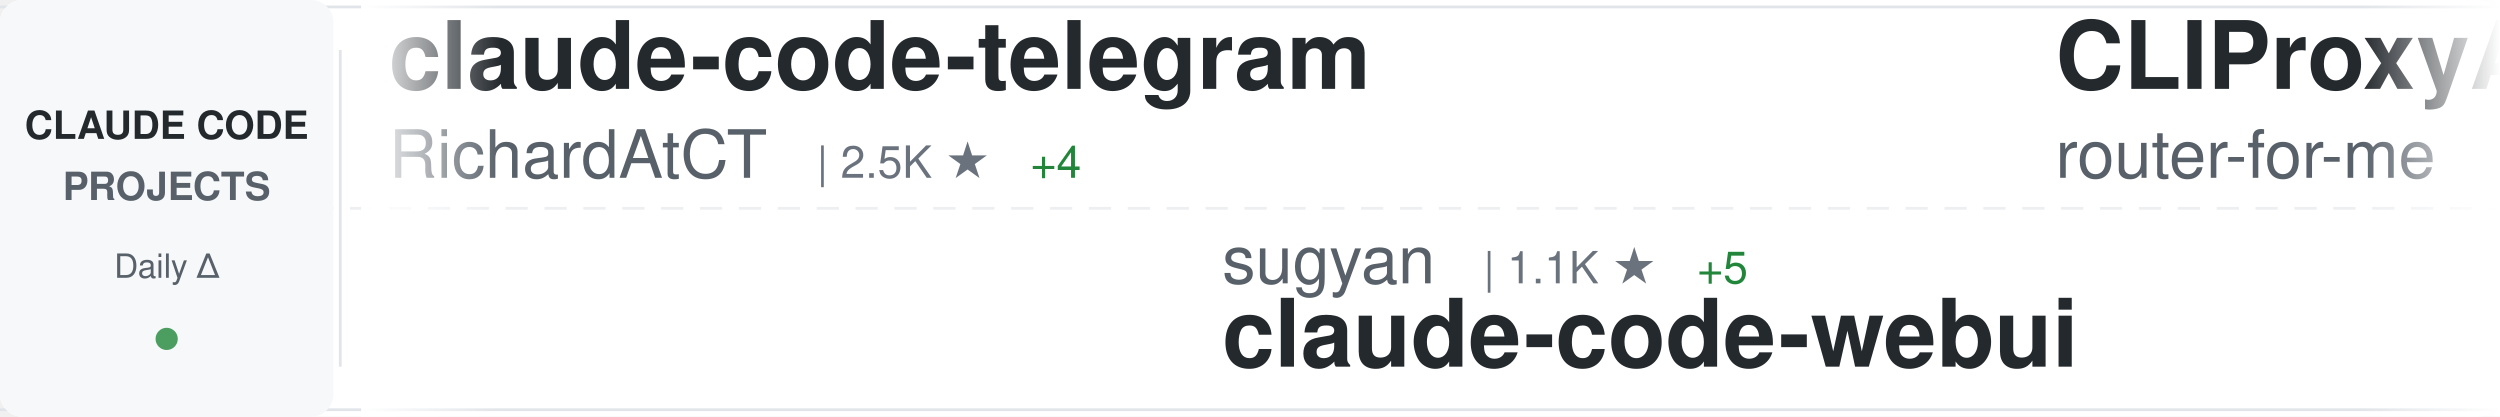
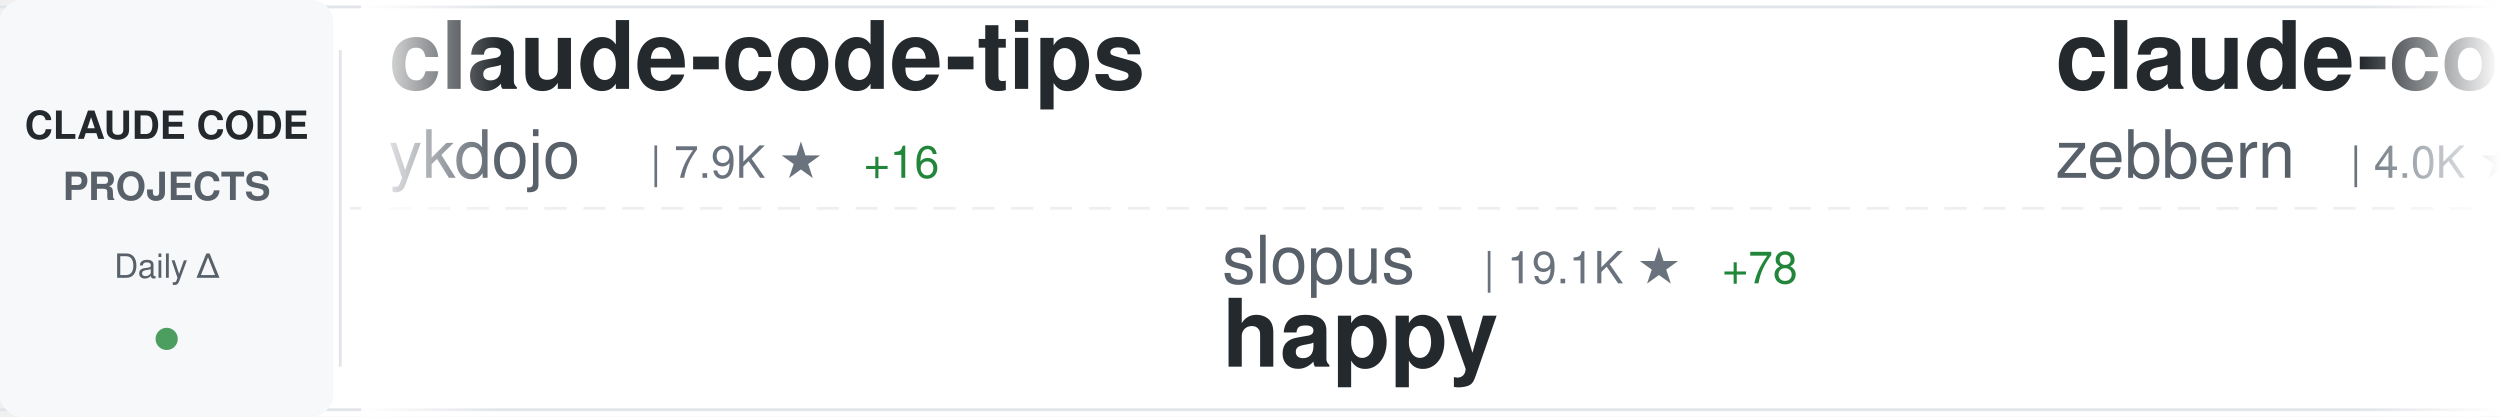
<svg xmlns="http://www.w3.org/2000/svg" width="900" height="150">
  <defs>
    <linearGradient id="awesomeLeftFade" x1="0%" y1="0%" x2="100%" y2="0%">
      <stop offset="0%" style="stop-color:#ffffff;stop-opacity:1" />
      <stop offset="100%" style="stop-color:#ffffff;stop-opacity:0" />
    </linearGradient>
    <linearGradient id="awesomeRightFade" x1="0%" y1="0%" x2="100%" y2="0%">
      <stop offset="0%" style="stop-color:#ffffff;stop-opacity:0" />
      <stop offset="100%" style="stop-color:#ffffff;stop-opacity:1" />
    </linearGradient>
  </defs>
  <rect width="900" height="150" fill="#ffffff" rx="8" />
  <rect x="0" y="2" width="900" height="1" fill="#e1e4e8" />
  <rect x="0" y="147" width="900" height="1" fill="#e1e4e8" />
  <line x1="0" y1="75" x2="900" y2="75" stroke="#e1e4e8" stroke-width="1" stroke-dasharray="8 6" opacity="0.6" />
  <rect x="0" y="0" width="120" height="150" fill="#f6f8fa" rx="8" />
  <text x="60" y="50" font-family="-apple-system, BlinkMacSystemFont, 'Segoe UI', Helvetica, Arial, sans-serif" font-size="14" font-weight="600" fill="#24292e" text-anchor="middle">CLAUDE CODE</text>
  <text x="60" y="72" font-family="-apple-system, BlinkMacSystemFont, 'Segoe UI', Helvetica, Arial, sans-serif" font-size="14" font-weight="600" fill="#586069" text-anchor="middle">PROJECTS</text>
  <text x="60" y="100" font-family="-apple-system, BlinkMacSystemFont, 'Segoe UI', Helvetica, Arial, sans-serif" font-size="12" font-weight="500" fill="#586069" text-anchor="middle">Daily Δ</text>
  <circle cx="60" cy="122" r="4" fill="#22863a" opacity="0.8" />
  <rect x="122" y="18" width="1" height="114" fill="#e1e4e8" />
  <clipPath id="awesomeTickerClip">
    <rect x="130" y="0" width="770" height="150" />
  </clipPath>
  <g clip-path="url(#awesomeTickerClip)">
    <g id="awesomeTickerItems">
      <animateTransform attributeName="transform" attributeType="XML" type="translate" from="0 0" to="-3000 0" dur="54s" repeatCount="indefinite" />
      <g transform="translate(0, 0)">
-         <text x="140" y="32" font-family="-apple-system, BlinkMacSystemFont, 'Segoe UI', Helvetica, Arial, sans-serif" font-size="34" font-weight="600" fill="#24292e">claude-code-telegram</text>
-         <text x="140" y="64" font-family="-apple-system, BlinkMacSystemFont, 'Segoe UI', Helvetica, Arial, sans-serif" font-size="24" font-weight="400" fill="#586069">RichardAtCT</text>
-         <text x="294" y="64" font-family="-apple-system, BlinkMacSystemFont, 'Segoe UI', Helvetica, Arial, sans-serif" font-size="16" font-weight="500" fill="#6a737d">| 2.5K ★</text>
-         <text x="371" y="64" font-family="-apple-system, BlinkMacSystemFont, 'Segoe UI', Helvetica, Arial, sans-serif" font-size="16" font-weight="500" fill="#22863a"> +4</text>
+         <text x="140" y="32" font-family="-apple-system, BlinkMacSystemFont, 'Segoe UI', Helvetica, Arial, sans-serif" font-size="34" font-weight="600" fill="#24292e">claude-code-tips</text>
+         <text x="140" y="64" font-family="-apple-system, BlinkMacSystemFont, 'Segoe UI', Helvetica, Arial, sans-serif" font-size="24" font-weight="400" fill="#586069">ykdojo</text>
+         <text x="234" y="64" font-family="-apple-system, BlinkMacSystemFont, 'Segoe UI', Helvetica, Arial, sans-serif" font-size="16" font-weight="500" fill="#6a737d">| 7.9K ★</text>
+         <text x="311" y="64" font-family="-apple-system, BlinkMacSystemFont, 'Segoe UI', Helvetica, Arial, sans-serif" font-size="16" font-weight="500" fill="#22863a"> +16</text>
      </g>
      <g transform="translate(300, 0)">
-         <text x="140" y="102" font-family="-apple-system, BlinkMacSystemFont, 'Segoe UI', Helvetica, Arial, sans-serif" font-size="24" font-weight="400" fill="#586069">sugyan</text>
-         <text x="234" y="102" font-family="-apple-system, BlinkMacSystemFont, 'Segoe UI', Helvetica, Arial, sans-serif" font-size="16" font-weight="500" fill="#6a737d">| 1.1K ★</text>
-         <text x="311" y="102" font-family="-apple-system, BlinkMacSystemFont, 'Segoe UI', Helvetica, Arial, sans-serif" font-size="16" font-weight="500" fill="#22863a"> +5</text>
-         <text x="140" y="132" font-family="-apple-system, BlinkMacSystemFont, 'Segoe UI', Helvetica, Arial, sans-serif" font-size="34" font-weight="600" fill="#24292e">claude-code-webui</text>
+         <text x="140" y="102" font-family="-apple-system, BlinkMacSystemFont, 'Segoe UI', Helvetica, Arial, sans-serif" font-size="24" font-weight="400" fill="#586069">slopus</text>
+         <text x="234" y="102" font-family="-apple-system, BlinkMacSystemFont, 'Segoe UI', Helvetica, Arial, sans-serif" font-size="16" font-weight="500" fill="#6a737d">| 19.1K ★</text>
+         <text x="320" y="102" font-family="-apple-system, BlinkMacSystemFont, 'Segoe UI', Helvetica, Arial, sans-serif" font-size="16" font-weight="500" fill="#22863a"> +78</text>
+         <text x="140" y="132" font-family="-apple-system, BlinkMacSystemFont, 'Segoe UI', Helvetica, Arial, sans-serif" font-size="34" font-weight="600" fill="#24292e">happy</text>
      </g>
      <g transform="translate(600, 0)">
-         <text x="140" y="32" font-family="-apple-system, BlinkMacSystemFont, 'Segoe UI', Helvetica, Arial, sans-serif" font-size="34" font-weight="600" fill="#24292e">CLIProxyAPI</text>
-         <text x="140" y="64" font-family="-apple-system, BlinkMacSystemFont, 'Segoe UI', Helvetica, Arial, sans-serif" font-size="24" font-weight="400" fill="#586069">router-for-me</text>
-         <text x="318" y="64" font-family="-apple-system, BlinkMacSystemFont, 'Segoe UI', Helvetica, Arial, sans-serif" font-size="16" font-weight="500" fill="#6a737d">| 28.6K ★</text>
-         <text x="404" y="64" font-family="-apple-system, BlinkMacSystemFont, 'Segoe UI', Helvetica, Arial, sans-serif" font-size="16" font-weight="500" fill="#22863a"> +284</text>
+         <text x="140" y="32" font-family="-apple-system, BlinkMacSystemFont, 'Segoe UI', Helvetica, Arial, sans-serif" font-size="34" font-weight="600" fill="#24292e">claude-code-guide</text>
+         <text x="140" y="64" font-family="-apple-system, BlinkMacSystemFont, 'Segoe UI', Helvetica, Arial, sans-serif" font-size="24" font-weight="400" fill="#586069">zebbern</text>
+         <text x="246" y="64" font-family="-apple-system, BlinkMacSystemFont, 'Segoe UI', Helvetica, Arial, sans-serif" font-size="16" font-weight="500" fill="#6a737d">| 4.0K ★</text>
+         <text x="323" y="64" font-family="-apple-system, BlinkMacSystemFont, 'Segoe UI', Helvetica, Arial, sans-serif" font-size="16" font-weight="500" fill="#22863a"> +37</text>
      </g>
      <g transform="translate(900, 0)">
-         <text x="140" y="102" font-family="-apple-system, BlinkMacSystemFont, 'Segoe UI', Helvetica, Arial, sans-serif" font-size="24" font-weight="400" fill="#586069">kodu-ai</text>
-         <text x="246" y="102" font-family="-apple-system, BlinkMacSystemFont, 'Segoe UI', Helvetica, Arial, sans-serif" font-size="16" font-weight="500" fill="#6a737d">| 5.3K ★</text>
-         <text x="140" y="132" font-family="-apple-system, BlinkMacSystemFont, 'Segoe UI', Helvetica, Arial, sans-serif" font-size="34" font-weight="600" fill="#24292e">claude-coder</text>
+         <text x="140" y="102" font-family="-apple-system, BlinkMacSystemFont, 'Segoe UI', Helvetica, Arial, sans-serif" font-size="24" font-weight="400" fill="#586069">ghuntley</text>
+         <text x="258" y="102" font-family="-apple-system, BlinkMacSystemFont, 'Segoe UI', Helvetica, Arial, sans-serif" font-size="16" font-weight="500" fill="#6a737d">| 974 ★</text>
+         <text x="140" y="132" font-family="-apple-system, BlinkMacSystemFont, 'Segoe UI', Helvetica, Arial, sans-serif" font-size="34" font-weight="600" fill="#24292e">claude-code-source-code-...</text>
      </g>
      <g transform="translate(1200, 0)">
-         <text x="140" y="32" font-family="-apple-system, BlinkMacSystemFont, 'Segoe UI', Helvetica, Arial, sans-serif" font-size="34" font-weight="600" fill="#24292e">cc-haha</text>
-         <text x="140" y="64" font-family="-apple-system, BlinkMacSystemFont, 'Segoe UI', Helvetica, Arial, sans-serif" font-size="24" font-weight="400" fill="#586069">NanmiCoder</text>
-         <text x="282" y="64" font-family="-apple-system, BlinkMacSystemFont, 'Segoe UI', Helvetica, Arial, sans-serif" font-size="16" font-weight="500" fill="#6a737d">| 8.5K ★</text>
-         <text x="359" y="64" font-family="-apple-system, BlinkMacSystemFont, 'Segoe UI', Helvetica, Arial, sans-serif" font-size="16" font-weight="500" fill="#22863a"> +192</text>
+         <text x="140" y="32" font-family="-apple-system, BlinkMacSystemFont, 'Segoe UI', Helvetica, Arial, sans-serif" font-size="34" font-weight="600" fill="#24292e">claude-code-analysis</text>
+         <text x="140" y="64" font-family="-apple-system, BlinkMacSystemFont, 'Segoe UI', Helvetica, Arial, sans-serif" font-size="24" font-weight="400" fill="#586069">liuup</text>
+         <text x="222" y="64" font-family="-apple-system, BlinkMacSystemFont, 'Segoe UI', Helvetica, Arial, sans-serif" font-size="16" font-weight="500" fill="#6a737d">| 2.0K ★</text>
+         <text x="299" y="64" font-family="-apple-system, BlinkMacSystemFont, 'Segoe UI', Helvetica, Arial, sans-serif" font-size="16" font-weight="500" fill="#22863a"> +23</text>
      </g>
      <g transform="translate(1500, 0)">
-         <text x="140" y="102" font-family="-apple-system, BlinkMacSystemFont, 'Segoe UI', Helvetica, Arial, sans-serif" font-size="24" font-weight="400" fill="#586069">lintsinghua</text>
-         <text x="294" y="102" font-family="-apple-system, BlinkMacSystemFont, 'Segoe UI', Helvetica, Arial, sans-serif" font-size="16" font-weight="500" fill="#6a737d">| 2.9K ★</text>
-         <text x="371" y="102" font-family="-apple-system, BlinkMacSystemFont, 'Segoe UI', Helvetica, Arial, sans-serif" font-size="16" font-weight="500" fill="#22863a"> +17</text>
-         <text x="140" y="132" font-family="-apple-system, BlinkMacSystemFont, 'Segoe UI', Helvetica, Arial, sans-serif" font-size="34" font-weight="600" fill="#24292e">claude-code-book</text>
+         <text x="140" y="102" font-family="-apple-system, BlinkMacSystemFont, 'Segoe UI', Helvetica, Arial, sans-serif" font-size="24" font-weight="400" fill="#586069">bfly123</text>
+         <text x="246" y="102" font-family="-apple-system, BlinkMacSystemFont, 'Segoe UI', Helvetica, Arial, sans-serif" font-size="16" font-weight="500" fill="#6a737d">| 2.4K ★</text>
+         <text x="323" y="102" font-family="-apple-system, BlinkMacSystemFont, 'Segoe UI', Helvetica, Arial, sans-serif" font-size="16" font-weight="500" fill="#22863a"> +5</text>
+         <text x="140" y="132" font-family="-apple-system, BlinkMacSystemFont, 'Segoe UI', Helvetica, Arial, sans-serif" font-size="34" font-weight="600" fill="#24292e">claude_code_bridge</text>
      </g>
      <g transform="translate(1800, 0)">
-         <text x="140" y="32" font-family="-apple-system, BlinkMacSystemFont, 'Segoe UI', Helvetica, Arial, sans-serif" font-size="34" font-weight="600" fill="#24292e">claude-code-templates</text>
-         <text x="140" y="64" font-family="-apple-system, BlinkMacSystemFont, 'Segoe UI', Helvetica, Arial, sans-serif" font-size="24" font-weight="400" fill="#586069">davila7</text>
-         <text x="246" y="64" font-family="-apple-system, BlinkMacSystemFont, 'Segoe UI', Helvetica, Arial, sans-serif" font-size="16" font-weight="500" fill="#6a737d">| 25.1K ★</text>
-         <text x="332" y="64" font-family="-apple-system, BlinkMacSystemFont, 'Segoe UI', Helvetica, Arial, sans-serif" font-size="16" font-weight="500" fill="#22863a"> +100</text>
+         <text x="140" y="32" font-family="-apple-system, BlinkMacSystemFont, 'Segoe UI', Helvetica, Arial, sans-serif" font-size="34" font-weight="600" fill="#24292e">claude-code</text>
+         <text x="140" y="64" font-family="-apple-system, BlinkMacSystemFont, 'Segoe UI', Helvetica, Arial, sans-serif" font-size="24" font-weight="400" fill="#586069">alex000kim</text>
+         <text x="282" y="64" font-family="-apple-system, BlinkMacSystemFont, 'Segoe UI', Helvetica, Arial, sans-serif" font-size="16" font-weight="500" fill="#6a737d">| 219 ★</text>
      </g>
      <g transform="translate(2100, 0)">
-         <text x="140" y="102" font-family="-apple-system, BlinkMacSystemFont, 'Segoe UI', Helvetica, Arial, sans-serif" font-size="24" font-weight="400" fill="#586069">ChinaSiro</text>
-         <text x="270" y="102" font-family="-apple-system, BlinkMacSystemFont, 'Segoe UI', Helvetica, Arial, sans-serif" font-size="16" font-weight="500" fill="#6a737d">| 9.0K ★</text>
-         <text x="347" y="102" font-family="-apple-system, BlinkMacSystemFont, 'Segoe UI', Helvetica, Arial, sans-serif" font-size="16" font-weight="500" fill="#22863a"> +7</text>
-         <text x="140" y="132" font-family="-apple-system, BlinkMacSystemFont, 'Segoe UI', Helvetica, Arial, sans-serif" font-size="34" font-weight="600" fill="#24292e">claude-code-sourcemap</text>
+         <text x="140" y="102" font-family="-apple-system, BlinkMacSystemFont, 'Segoe UI', Helvetica, Arial, sans-serif" font-size="24" font-weight="400" fill="#586069">anthropics</text>
+         <text x="282" y="102" font-family="-apple-system, BlinkMacSystemFont, 'Segoe UI', Helvetica, Arial, sans-serif" font-size="16" font-weight="500" fill="#6a737d">| 4.4K ★</text>
+         <text x="359" y="102" font-family="-apple-system, BlinkMacSystemFont, 'Segoe UI', Helvetica, Arial, sans-serif" font-size="16" font-weight="500" fill="#22863a"> +9</text>
+         <text x="140" y="132" font-family="-apple-system, BlinkMacSystemFont, 'Segoe UI', Helvetica, Arial, sans-serif" font-size="34" font-weight="600" fill="#24292e">claude-code-security-rev...</text>
      </g>
      <g transform="translate(2400, 0)">
-         <text x="140" y="32" font-family="-apple-system, BlinkMacSystemFont, 'Segoe UI', Helvetica, Arial, sans-serif" font-size="34" font-weight="600" fill="#24292e">antigravity-awesome-skil...</text>
-         <text x="140" y="64" font-family="-apple-system, BlinkMacSystemFont, 'Segoe UI', Helvetica, Arial, sans-serif" font-size="24" font-weight="400" fill="#586069">sickn33</text>
-         <text x="246" y="64" font-family="-apple-system, BlinkMacSystemFont, 'Segoe UI', Helvetica, Arial, sans-serif" font-size="16" font-weight="500" fill="#6a737d">| 35.0K ★</text>
-         <text x="332" y="64" font-family="-apple-system, BlinkMacSystemFont, 'Segoe UI', Helvetica, Arial, sans-serif" font-size="16" font-weight="500" fill="#22863a"> +174</text>
+         <text x="140" y="32" font-family="-apple-system, BlinkMacSystemFont, 'Segoe UI', Helvetica, Arial, sans-serif" font-size="34" font-weight="600" fill="#24292e">claude-code-source</text>
+         <text x="140" y="64" font-family="-apple-system, BlinkMacSystemFont, 'Segoe UI', Helvetica, Arial, sans-serif" font-size="24" font-weight="400" fill="#586069">hangsman</text>
+         <text x="258" y="64" font-family="-apple-system, BlinkMacSystemFont, 'Segoe UI', Helvetica, Arial, sans-serif" font-size="16" font-weight="500" fill="#6a737d">| 761 ★</text>
+         <text x="326" y="64" font-family="-apple-system, BlinkMacSystemFont, 'Segoe UI', Helvetica, Arial, sans-serif" font-size="16" font-weight="500" fill="#22863a"> +3</text>
      </g>
      <g transform="translate(2700, 0)">
-         <text x="140" y="102" font-family="-apple-system, BlinkMacSystemFont, 'Segoe UI', Helvetica, Arial, sans-serif" font-size="24" font-weight="400" fill="#586069">bfly123</text>
-         <text x="246" y="102" font-family="-apple-system, BlinkMacSystemFont, 'Segoe UI', Helvetica, Arial, sans-serif" font-size="16" font-weight="500" fill="#6a737d">| 2.3K ★</text>
-         <text x="323" y="102" font-family="-apple-system, BlinkMacSystemFont, 'Segoe UI', Helvetica, Arial, sans-serif" font-size="16" font-weight="500" fill="#22863a"> +7</text>
-         <text x="140" y="132" font-family="-apple-system, BlinkMacSystemFont, 'Segoe UI', Helvetica, Arial, sans-serif" font-size="34" font-weight="600" fill="#24292e">claude_code_bridge</text>
+         <text x="140" y="102" font-family="-apple-system, BlinkMacSystemFont, 'Segoe UI', Helvetica, Arial, sans-serif" font-size="24" font-weight="400" fill="#586069">fazxes</text>
+         <text x="234" y="102" font-family="-apple-system, BlinkMacSystemFont, 'Segoe UI', Helvetica, Arial, sans-serif" font-size="16" font-weight="500" fill="#6a737d">| 211 ★</text>
+         <text x="302" y="102" font-family="-apple-system, BlinkMacSystemFont, 'Segoe UI', Helvetica, Arial, sans-serif" font-size="16" font-weight="500" fill="#22863a"> +1</text>
+         <text x="140" y="132" font-family="-apple-system, BlinkMacSystemFont, 'Segoe UI', Helvetica, Arial, sans-serif" font-size="34" font-weight="600" fill="#24292e">Claude-code</text>
      </g>
      <g transform="translate(3000, 0)">
-         <text x="140" y="32" font-family="-apple-system, BlinkMacSystemFont, 'Segoe UI', Helvetica, Arial, sans-serif" font-size="34" font-weight="600" fill="#24292e">claude-code-telegram</text>
-         <text x="140" y="64" font-family="-apple-system, BlinkMacSystemFont, 'Segoe UI', Helvetica, Arial, sans-serif" font-size="24" font-weight="400" fill="#586069">RichardAtCT</text>
-         <text x="294" y="64" font-family="-apple-system, BlinkMacSystemFont, 'Segoe UI', Helvetica, Arial, sans-serif" font-size="16" font-weight="500" fill="#6a737d">| 2.5K ★</text>
-         <text x="371" y="64" font-family="-apple-system, BlinkMacSystemFont, 'Segoe UI', Helvetica, Arial, sans-serif" font-size="16" font-weight="500" fill="#22863a"> +4</text>
+         <text x="140" y="32" font-family="-apple-system, BlinkMacSystemFont, 'Segoe UI', Helvetica, Arial, sans-serif" font-size="34" font-weight="600" fill="#24292e">claude-code-tips</text>
+         <text x="140" y="64" font-family="-apple-system, BlinkMacSystemFont, 'Segoe UI', Helvetica, Arial, sans-serif" font-size="24" font-weight="400" fill="#586069">ykdojo</text>
+         <text x="234" y="64" font-family="-apple-system, BlinkMacSystemFont, 'Segoe UI', Helvetica, Arial, sans-serif" font-size="16" font-weight="500" fill="#6a737d">| 7.9K ★</text>
+         <text x="311" y="64" font-family="-apple-system, BlinkMacSystemFont, 'Segoe UI', Helvetica, Arial, sans-serif" font-size="16" font-weight="500" fill="#22863a"> +16</text>
      </g>
      <g transform="translate(3300, 0)">
-         <text x="140" y="102" font-family="-apple-system, BlinkMacSystemFont, 'Segoe UI', Helvetica, Arial, sans-serif" font-size="24" font-weight="400" fill="#586069">sugyan</text>
-         <text x="234" y="102" font-family="-apple-system, BlinkMacSystemFont, 'Segoe UI', Helvetica, Arial, sans-serif" font-size="16" font-weight="500" fill="#6a737d">| 1.1K ★</text>
-         <text x="311" y="102" font-family="-apple-system, BlinkMacSystemFont, 'Segoe UI', Helvetica, Arial, sans-serif" font-size="16" font-weight="500" fill="#22863a"> +5</text>
-         <text x="140" y="132" font-family="-apple-system, BlinkMacSystemFont, 'Segoe UI', Helvetica, Arial, sans-serif" font-size="34" font-weight="600" fill="#24292e">claude-code-webui</text>
+         <text x="140" y="102" font-family="-apple-system, BlinkMacSystemFont, 'Segoe UI', Helvetica, Arial, sans-serif" font-size="24" font-weight="400" fill="#586069">slopus</text>
+         <text x="234" y="102" font-family="-apple-system, BlinkMacSystemFont, 'Segoe UI', Helvetica, Arial, sans-serif" font-size="16" font-weight="500" fill="#6a737d">| 19.1K ★</text>
+         <text x="320" y="102" font-family="-apple-system, BlinkMacSystemFont, 'Segoe UI', Helvetica, Arial, sans-serif" font-size="16" font-weight="500" fill="#22863a"> +78</text>
+         <text x="140" y="132" font-family="-apple-system, BlinkMacSystemFont, 'Segoe UI', Helvetica, Arial, sans-serif" font-size="34" font-weight="600" fill="#24292e">happy</text>
      </g>
      <g transform="translate(3600, 0)">
-         <text x="140" y="32" font-family="-apple-system, BlinkMacSystemFont, 'Segoe UI', Helvetica, Arial, sans-serif" font-size="34" font-weight="600" fill="#24292e">CLIProxyAPI</text>
-         <text x="140" y="64" font-family="-apple-system, BlinkMacSystemFont, 'Segoe UI', Helvetica, Arial, sans-serif" font-size="24" font-weight="400" fill="#586069">router-for-me</text>
-         <text x="318" y="64" font-family="-apple-system, BlinkMacSystemFont, 'Segoe UI', Helvetica, Arial, sans-serif" font-size="16" font-weight="500" fill="#6a737d">| 28.6K ★</text>
-         <text x="404" y="64" font-family="-apple-system, BlinkMacSystemFont, 'Segoe UI', Helvetica, Arial, sans-serif" font-size="16" font-weight="500" fill="#22863a"> +284</text>
+         <text x="140" y="32" font-family="-apple-system, BlinkMacSystemFont, 'Segoe UI', Helvetica, Arial, sans-serif" font-size="34" font-weight="600" fill="#24292e">claude-code-guide</text>
+         <text x="140" y="64" font-family="-apple-system, BlinkMacSystemFont, 'Segoe UI', Helvetica, Arial, sans-serif" font-size="24" font-weight="400" fill="#586069">zebbern</text>
+         <text x="246" y="64" font-family="-apple-system, BlinkMacSystemFont, 'Segoe UI', Helvetica, Arial, sans-serif" font-size="16" font-weight="500" fill="#6a737d">| 4.0K ★</text>
+         <text x="323" y="64" font-family="-apple-system, BlinkMacSystemFont, 'Segoe UI', Helvetica, Arial, sans-serif" font-size="16" font-weight="500" fill="#22863a"> +37</text>
      </g>
      <g transform="translate(3900, 0)">
-         <text x="140" y="102" font-family="-apple-system, BlinkMacSystemFont, 'Segoe UI', Helvetica, Arial, sans-serif" font-size="24" font-weight="400" fill="#586069">kodu-ai</text>
-         <text x="246" y="102" font-family="-apple-system, BlinkMacSystemFont, 'Segoe UI', Helvetica, Arial, sans-serif" font-size="16" font-weight="500" fill="#6a737d">| 5.3K ★</text>
-         <text x="140" y="132" font-family="-apple-system, BlinkMacSystemFont, 'Segoe UI', Helvetica, Arial, sans-serif" font-size="34" font-weight="600" fill="#24292e">claude-coder</text>
+         <text x="140" y="102" font-family="-apple-system, BlinkMacSystemFont, 'Segoe UI', Helvetica, Arial, sans-serif" font-size="24" font-weight="400" fill="#586069">ghuntley</text>
+         <text x="258" y="102" font-family="-apple-system, BlinkMacSystemFont, 'Segoe UI', Helvetica, Arial, sans-serif" font-size="16" font-weight="500" fill="#6a737d">| 974 ★</text>
+         <text x="140" y="132" font-family="-apple-system, BlinkMacSystemFont, 'Segoe UI', Helvetica, Arial, sans-serif" font-size="34" font-weight="600" fill="#24292e">claude-code-source-code-...</text>
      </g>
    </g>
  </g>
  <rect x="130" y="0" width="50" height="150" fill="url(#awesomeLeftFade)" />
  <rect x="850" y="0" width="50" height="150" fill="url(#awesomeRightFade)" />
</svg>
